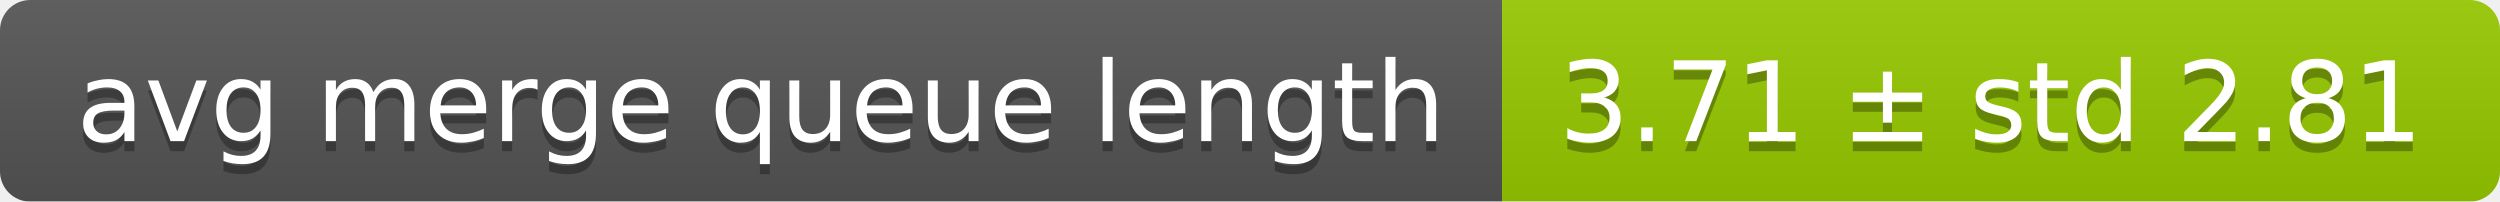
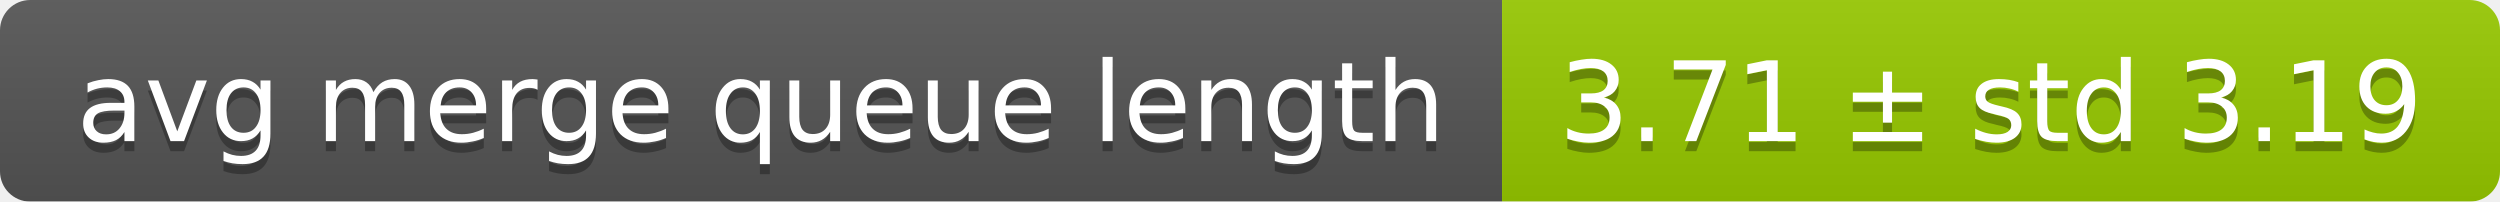
<svg xmlns="http://www.w3.org/2000/svg" width="248" height="20">
  <linearGradient id="smooth" x2="0" y2="100%">
    <stop offset="0" stop-color="#bbb" stop-opacity=".1" />
    <stop offset="1" stop-opacity=".1" />
  </linearGradient>
  <mask id="round">
    <rect width="248" height="20" rx="3" fill="#fff" />
  </mask>
  <g mask="url(#round)">
    <rect width="149" height="20" fill="#555" />
    <rect x="149" width="99" height="20" fill="#97ca00" />
    <rect width="248" height="20" fill="url(#smooth)" />
  </g>
  <g fill="#fff" text-anchor="middle" font-family="DejaVu Sans,Verdana,Geneva,sans-serif" font-size="11">
    <text x="75.5" y="15" fill="#010101" fill-opacity=".3">avg merge queue length</text>
    <text x="75.5" y="14">avg merge queue length</text>
-     <text x="197.5" y="15" fill="#010101" fill-opacity=".3">3.71 ± std 2.81</text>
-     <text x="197.5" y="14">3.71 ± std 2.81</text>
+     <text x="197.5" y="15" fill="#010101" fill-opacity=".3">3.71 ± std 3.19</text>
+     <text x="197.5" y="14">3.71 ± std 3.19</text>
  </g>
</svg>
